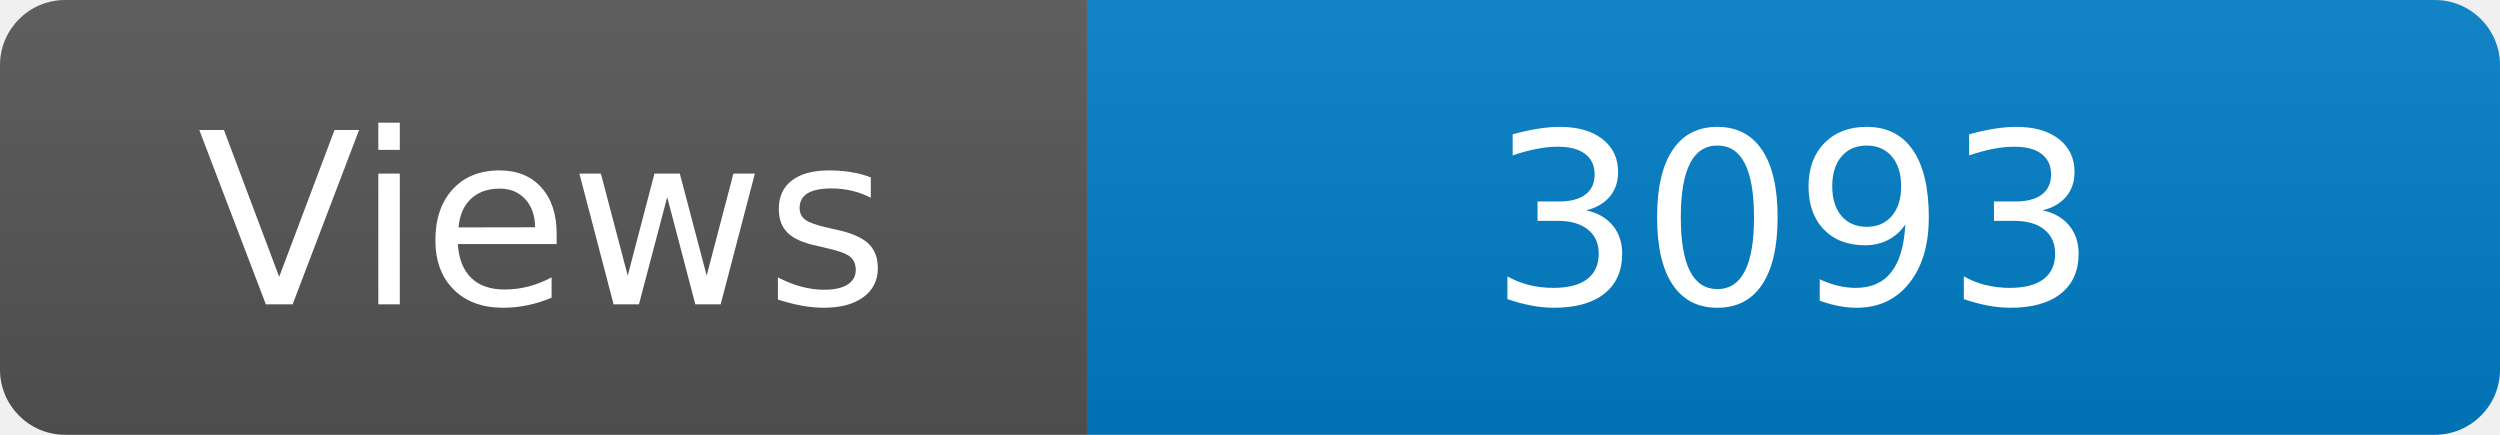
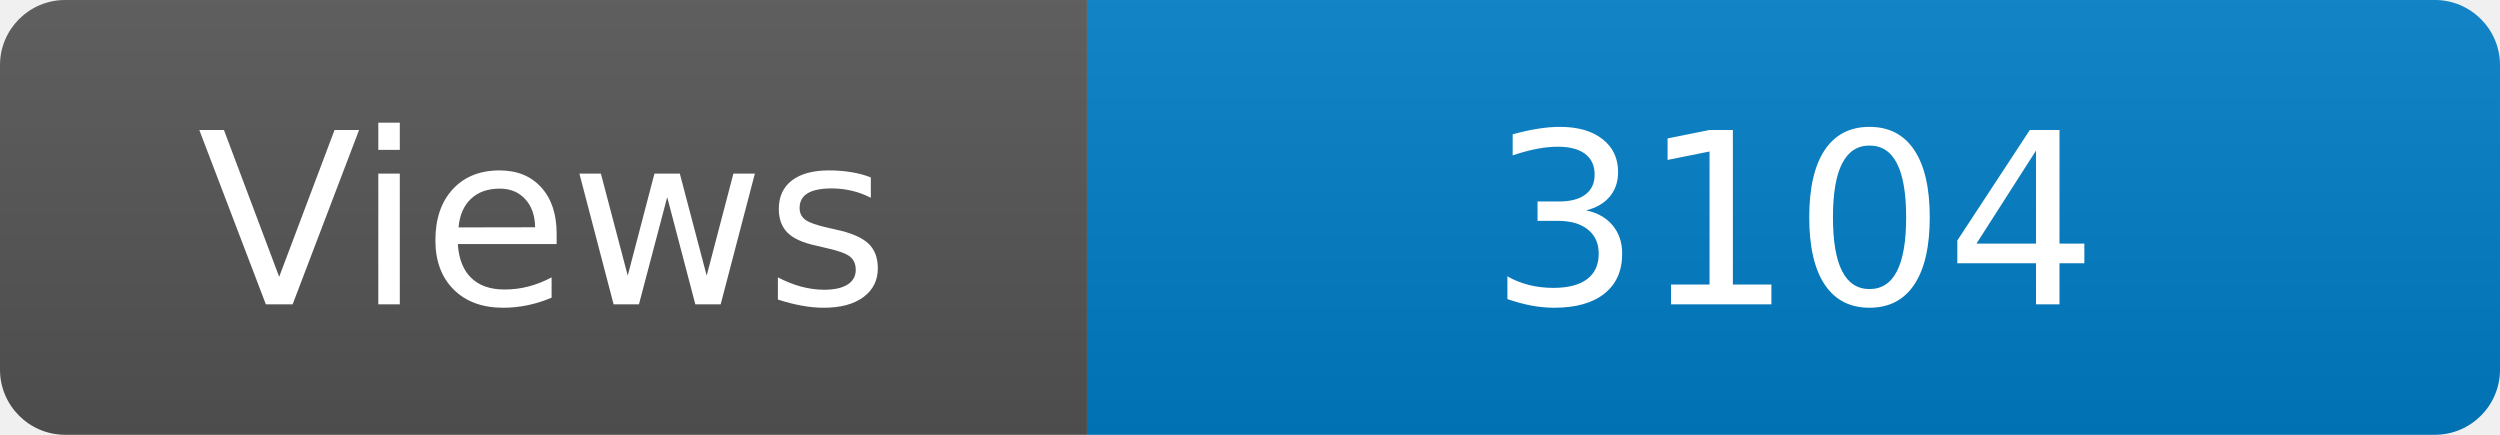
<svg xmlns="http://www.w3.org/2000/svg" width="115" height="20" role="img" aria-label="Maintained?: yes">
  <linearGradient id="s" x2="0" y2="100%">
    <stop offset="0" stop-color="#bbb" stop-opacity=".1" />
    <stop offset="1" stop-opacity=".1" />
  </linearGradient>
  <clipPath id="r">
    <rect width="115" height="20" rx="3" fill="#fff" />
  </clipPath>
  <g clip-path="url(#r)">
    <rect width="50" height="20" fill="#555" />
    <rect x="50" width="160" height="20" fill="#007ec6" />
    <rect width="115" height="20" fill="url(#s)" />
  </g>
  <g fill="#fff" text-anchor="middle" font-family="Verdana,Geneva,DejaVu Sans,sans-serif" font-size="110">
    <text x="250" y="140" transform="scale(.1)" fill="#fff">Views</text>
-     <text x="825" y="140" transform="scale(.1)" fill="#fff">3093</text>
+     <text x="825" y="140" transform="scale(.1)" fill="#fff">3104</text>
  </g>
</svg>
